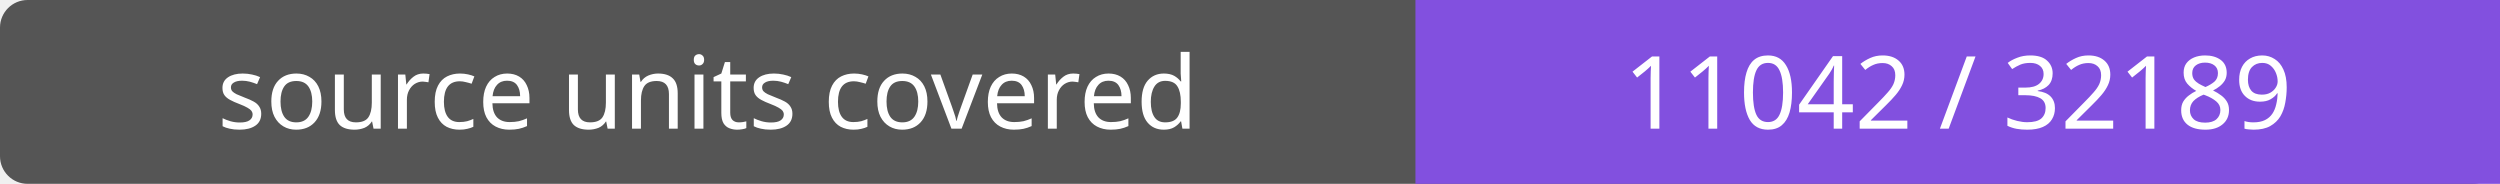
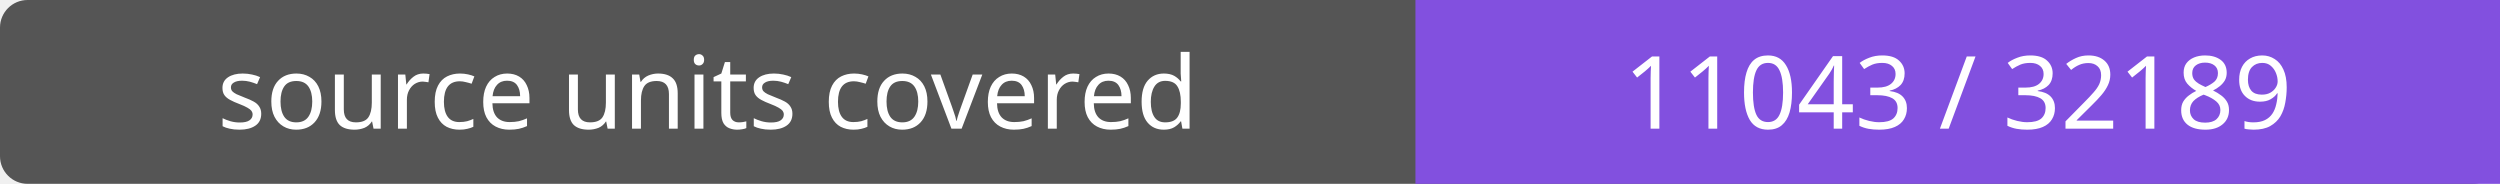
- <svg xmlns="http://www.w3.org/2000/svg" width="272" height="20" role="img" aria-label="source units covered: 11042 / 32189">
+ <svg xmlns="http://www.w3.org/2000/svg" width="272" height="20" role="img" aria-label="source units covered: 11043 / 32189">
  <rect width="272" height="20" rx="3" fill="#555" />
  <path fill="#8250df" d="M154 0h118v20H154z" />
  <g fill="#fff" text-anchor="middle" font-family="Verdana,sans-serif" font-size="11">
    <text x="77.0" y="14">source units covered</text>
-     <text x="213.0" y="14">11042 / 32189</text>
+     <text x="213.0" y="14">11043 / 32189</text>
  </g>
</svg>
